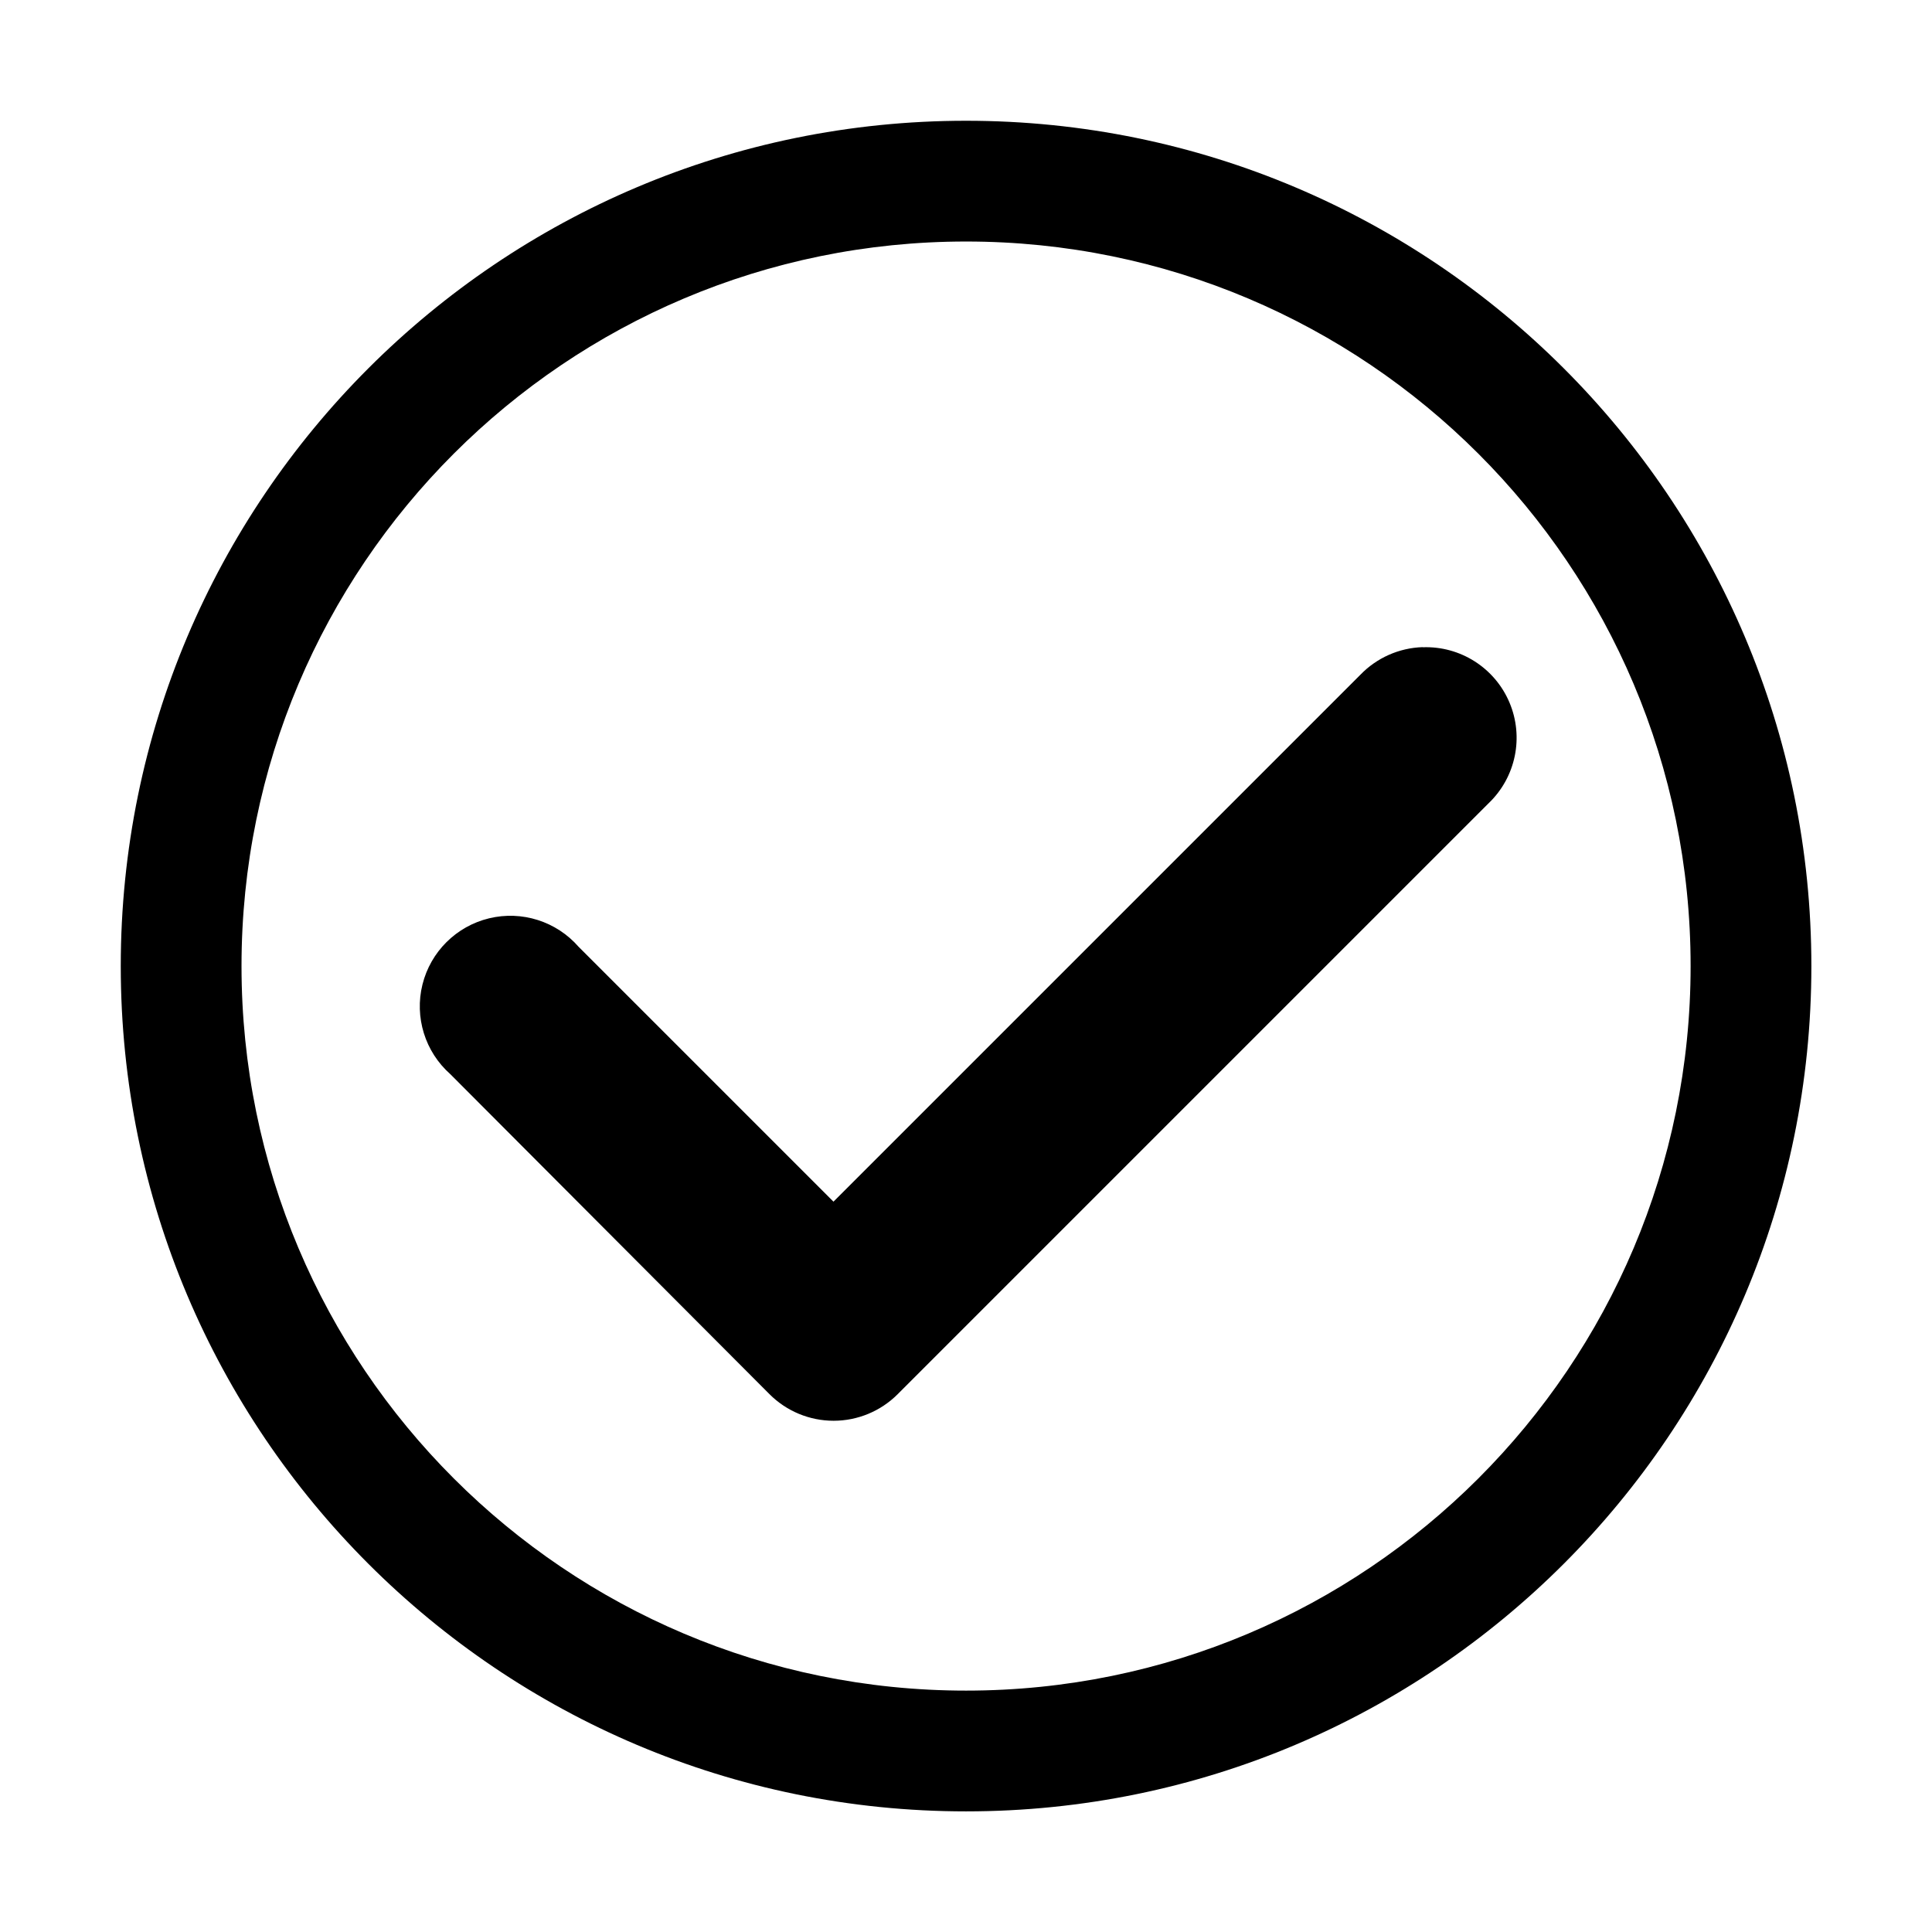
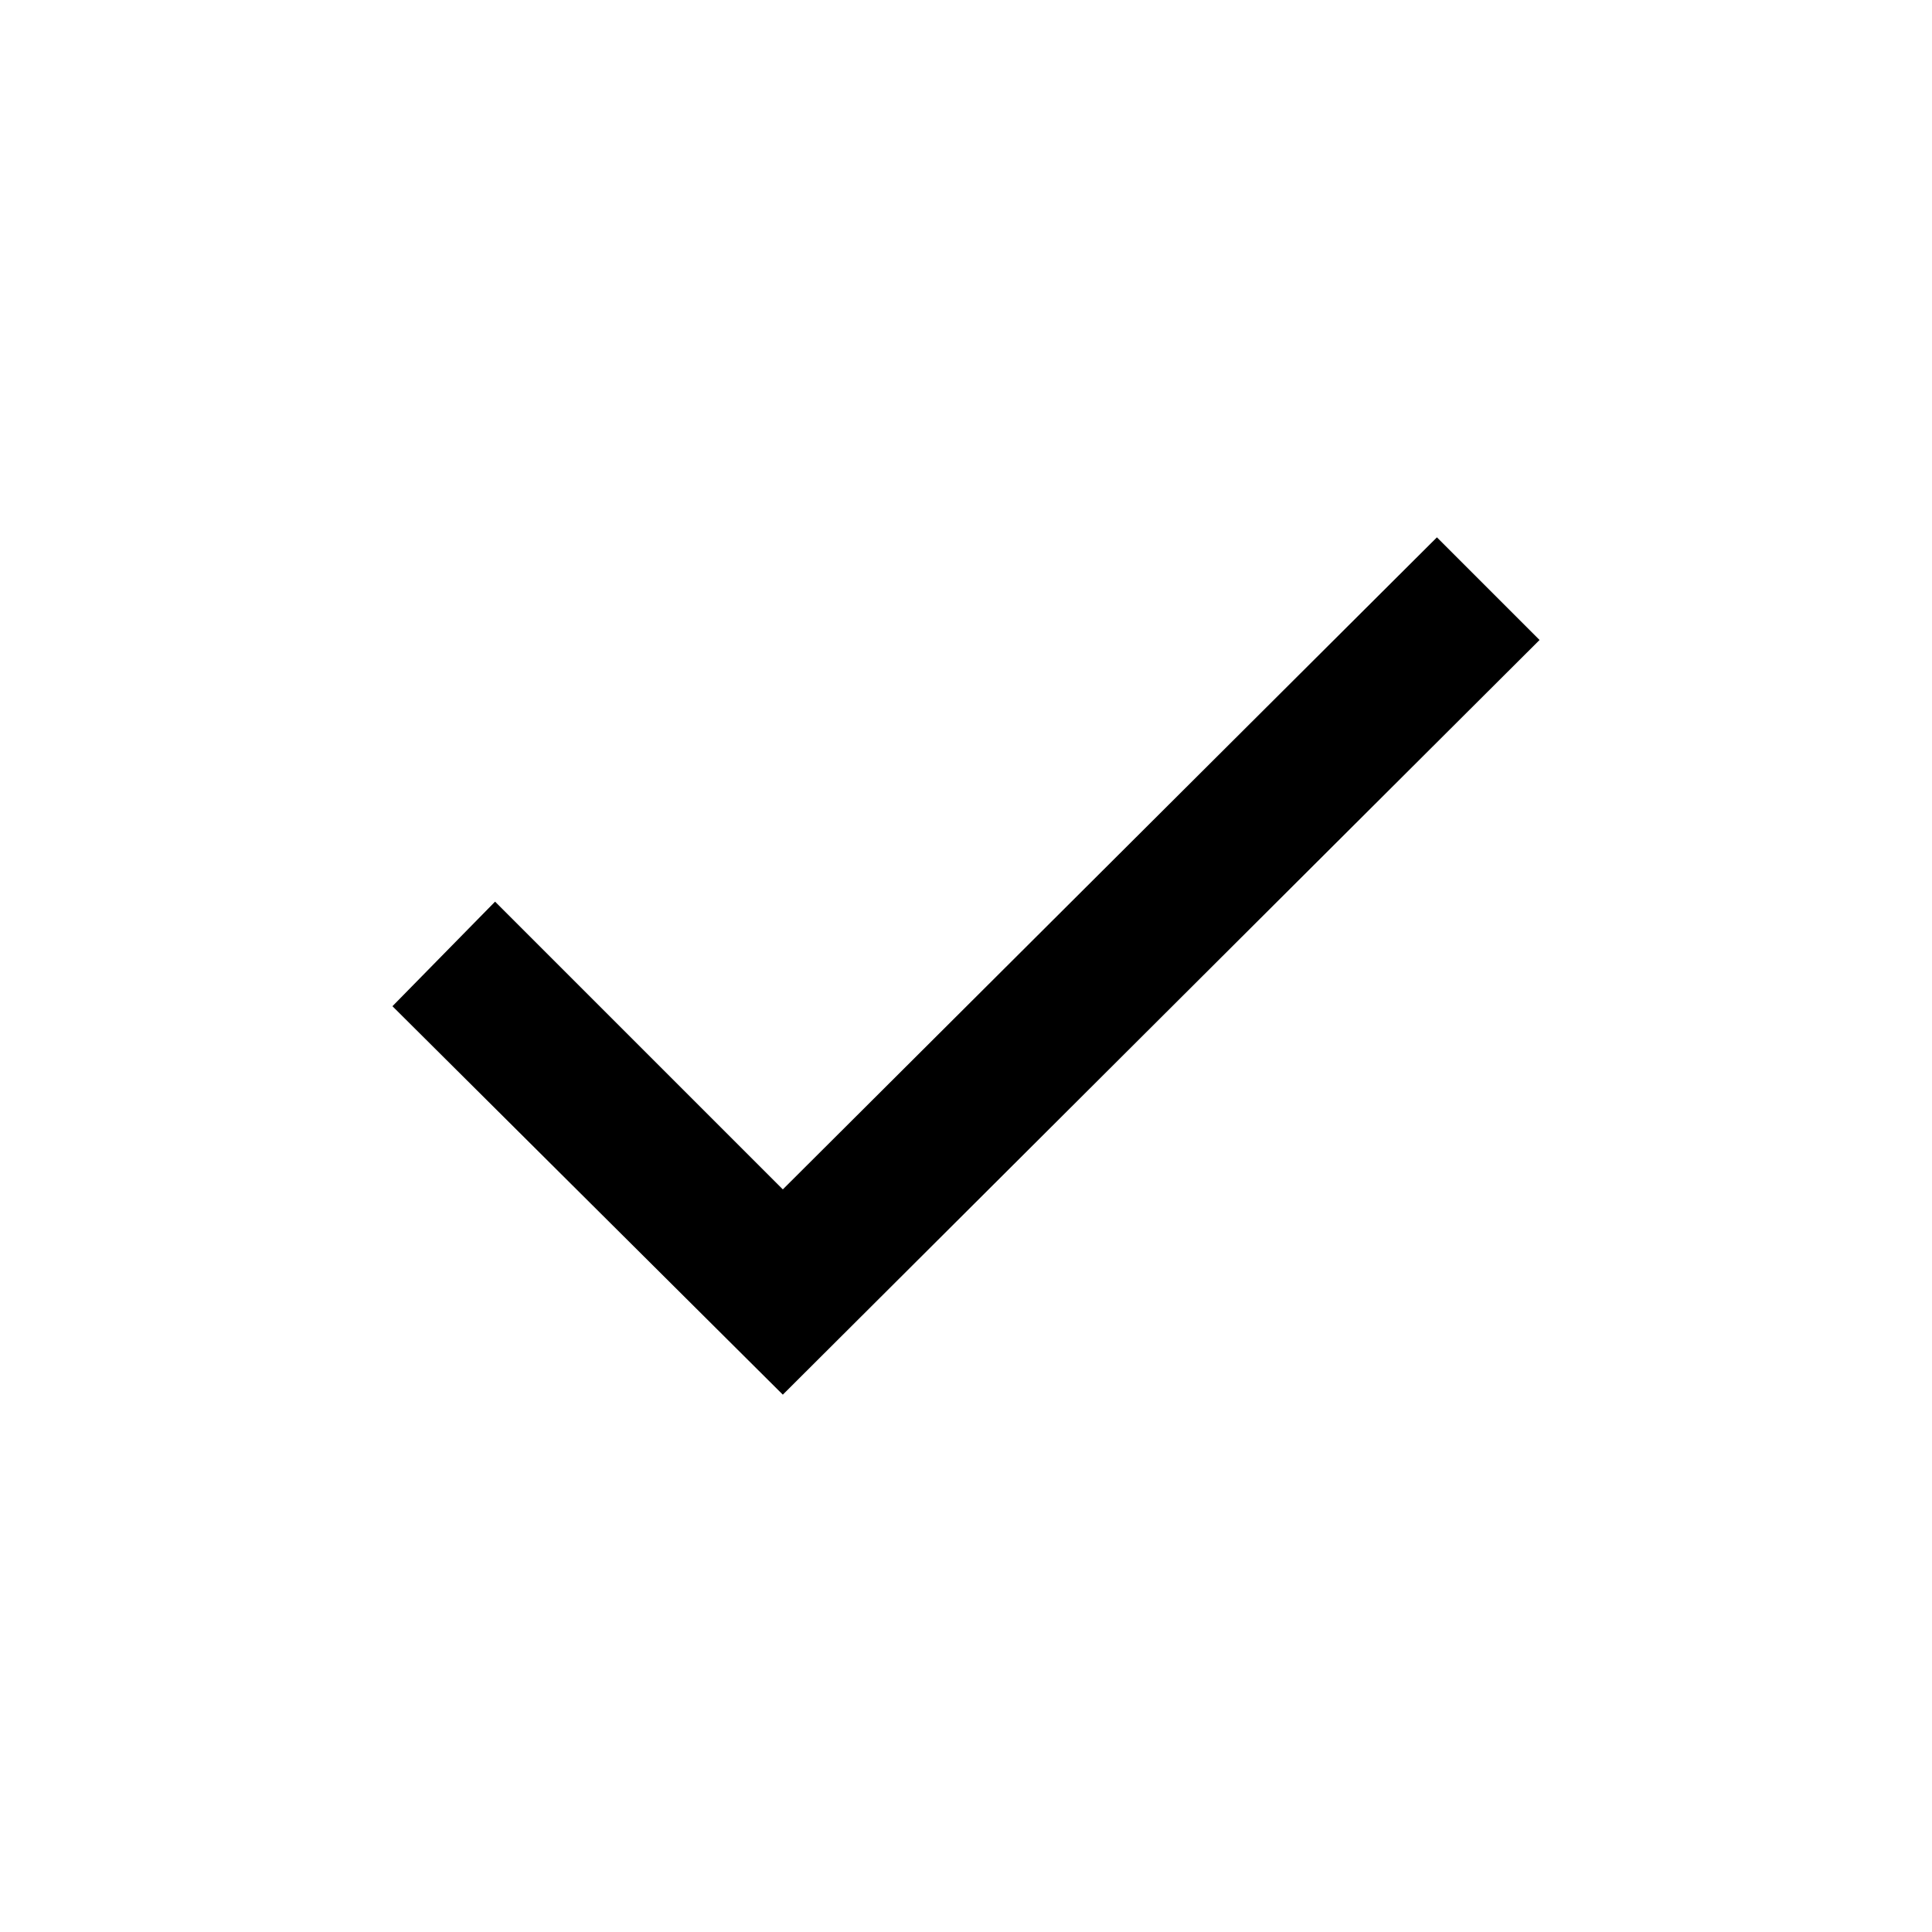
- <svg xmlns="http://www.w3.org/2000/svg" width="16" height="16" version="1.1" viewBox="0 0 4.233 4.233">
-   <path transform="scale(.26458)" d="m8 1a7 7 0 0 0-7 7 7 7 0 0 0 7 7 7 7 0 0 0 7-7 7 7 0 0 0-7-7zm0 1a6 6 0 0 1 6 6 6 6 0 0 1-6 6 6 6 0 0 1-6-6 6 6 0 0 1 6-6zm3.781 3.359a0.75 0.75 0 0 0-0.516 0.229l-4.363 4.363-2.111-2.111a0.75 0.75 0 1 0-1.062 1.055l2.643 2.65a0.75 0.75 0 0 0 1.062 0l4.894-4.894a0.75 0.75 0 0 0-0.547-1.291z" stroke-width=".829" />
+ <svg xmlns="http://www.w3.org/2000/svg" width="16" height="16" viewBox="0 0 16 16">
+   <polygon points="6.483 11.55 3.25 8.333 4.1 7.467 6.483 9.85 11.9 4.45 12.75 5.3" />
</svg>
